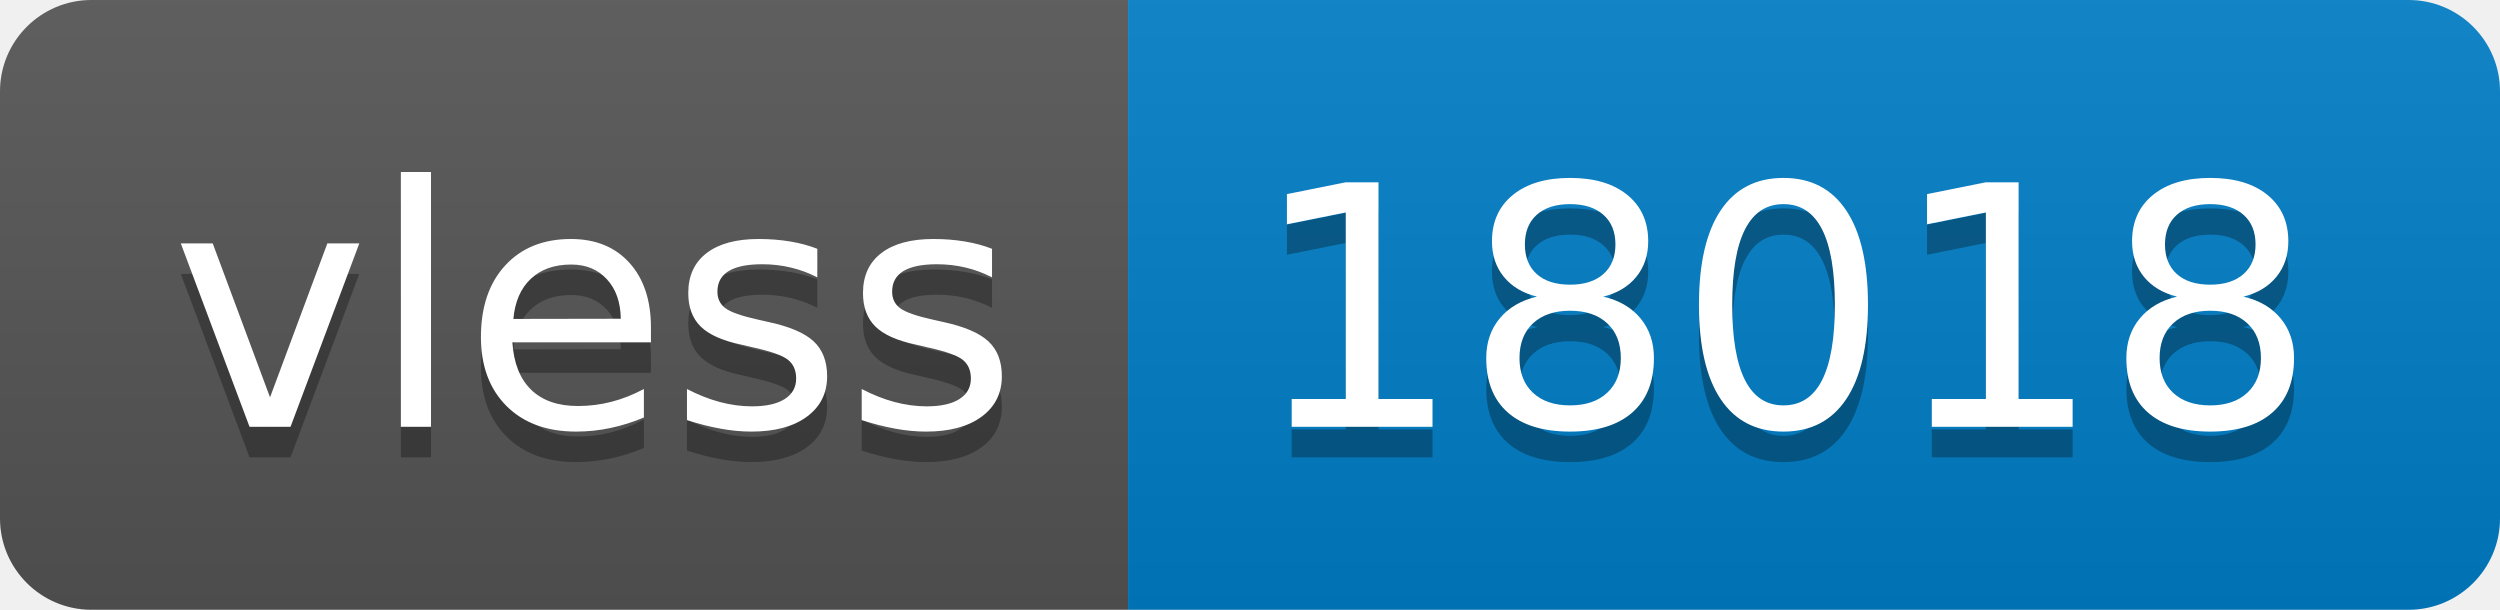
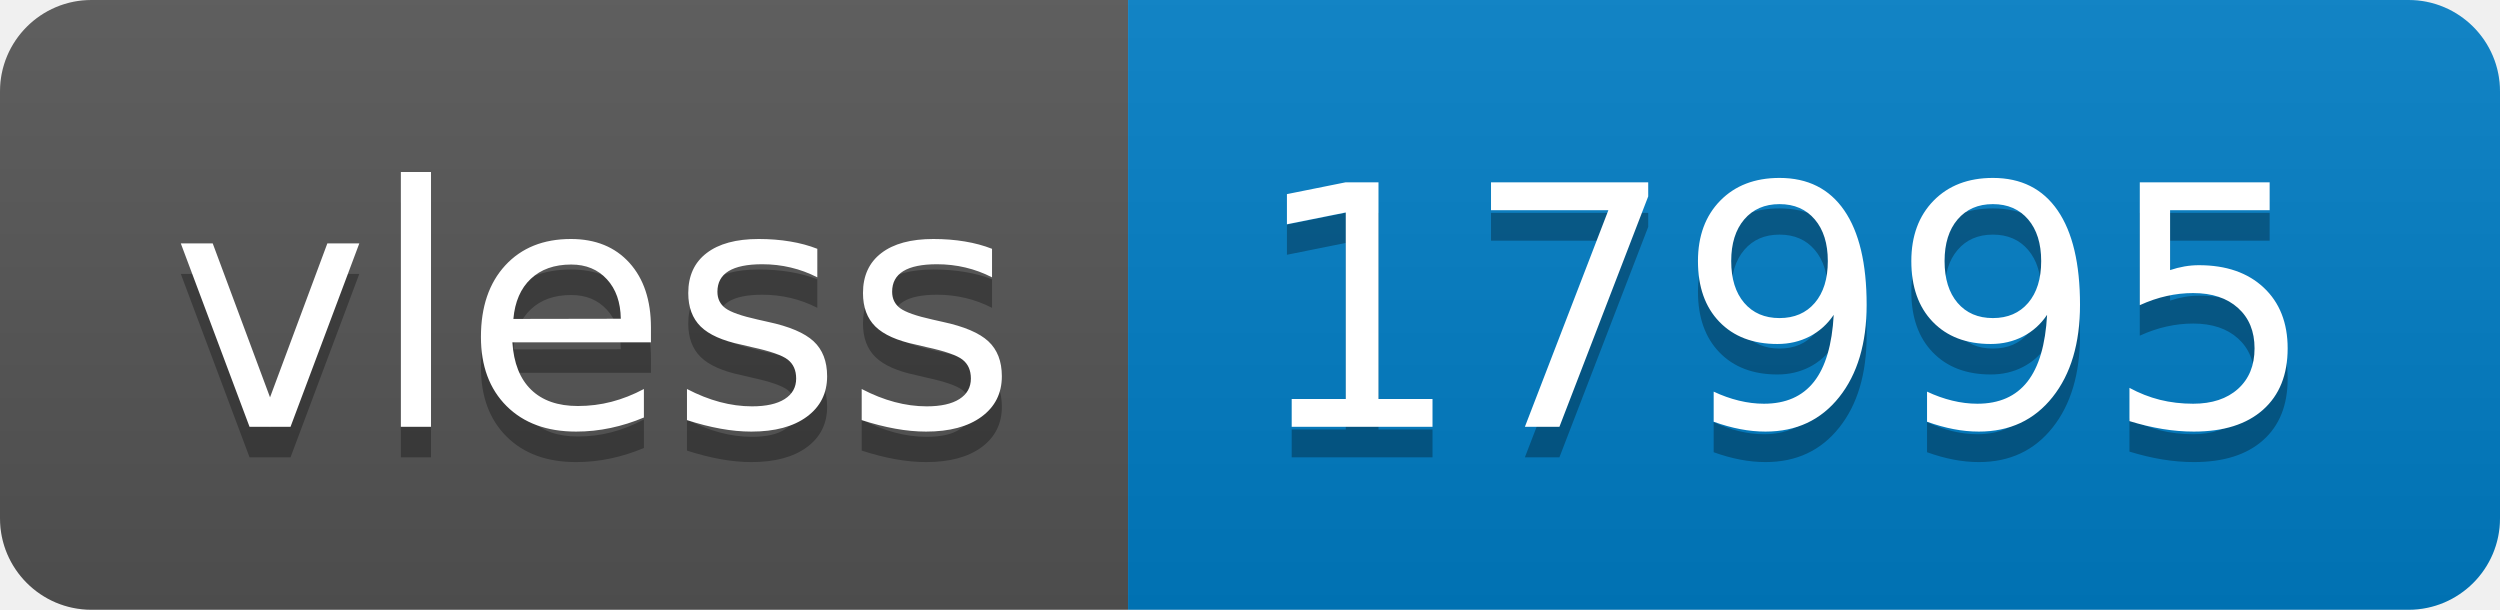
- <svg xmlns="http://www.w3.org/2000/svg" width="82" height="20" role="img" aria-label="vless: 18018">
+ <svg xmlns="http://www.w3.org/2000/svg" width="82" height="20" role="img" aria-label="vless: 17995">
  <linearGradient id="s" x2="0" y2="100%">
    <stop offset="0" stop-color="#bbb" stop-opacity=".1" />
    <stop offset="1" stop-opacity=".1" />
  </linearGradient>
  <clipPath id="r">
    <rect width="82" height="20" rx="3" fill="#fff" />
  </clipPath>
  <g clip-path="url(#r)">
    <rect width="37" height="20" fill="#555" />
    <rect x="37" width="45" height="20" fill="#007ec6" />
    <rect width="82" height="20" fill="url(#s)" />
  </g>
  <g fill="#fff" text-anchor="middle" font-family="Verdana,Geneva,DejaVu Sans,sans-serif" text-rendering="geometricPrecision" font-size="110">
    <text aria-hidden="true" x="195" y="150" fill="#010101" fill-opacity=".3" transform="scale(.1)" textLength="270">vless</text>
    <text x="195" y="140" transform="scale(.1)" fill="#fff" textLength="270">vless</text>
-     <text aria-hidden="true" x="585" y="150" fill="#010101" fill-opacity=".3" transform="scale(.1)" textLength="350">18018</text>
-     <text x="585" y="140" transform="scale(.1)" fill="#fff" textLength="350">18018</text>
+     <text aria-hidden="true" x="585" y="150" fill="#010101" fill-opacity=".3" transform="scale(.1)" textLength="350">17995</text>
+     <text x="585" y="140" transform="scale(.1)" fill="#fff" textLength="350">17995</text>
  </g>
</svg>
